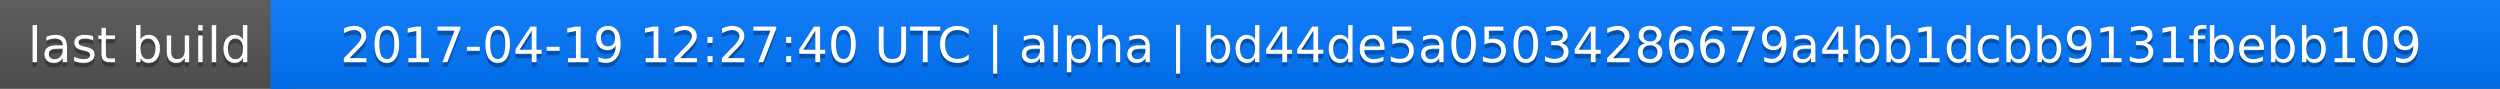
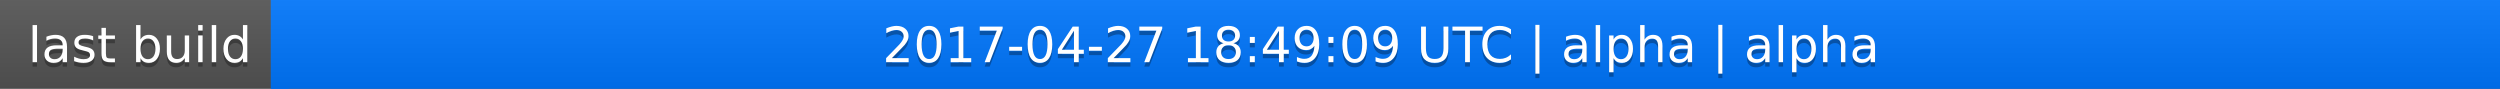
<svg xmlns="http://www.w3.org/2000/svg" width="563" height="20">
  <linearGradient id="a" x2="0" y2="100%">
    <stop offset="0" stop-color="#bbb" stop-opacity=".1" />
    <stop offset="1" stop-opacity=".1" />
  </linearGradient>
  <rect rx="0" width="563" height="20" fill="#555" />
  <rect rx="0" x="61" width="502" height="20" fill="#07f" />
  <path fill="#07f" d="M61 0h4v20h-4z" />
  <rect rx="0" width="563" height="20" fill="url(#a)" />
  <g fill="#fff" text-anchor="middle" font-family="DejaVu Sans,Verdana,Geneva,sans-serif" font-size="11">
    <text x="31.5" y="15" fill="#010101" fill-opacity=".3">last build</text>
    <text x="31.5" y="14">last build</text>
-     <text x="311" y="15" fill="#010101" fill-opacity=".3">2017-04-19 12:27:40 UTC | alpha | bd44de5a05034286679a4bb1dcbb9131fbebb109</text>
-     <text x="311" y="14">2017-04-19 12:27:40 UTC | alpha | bd44de5a05034286679a4bb1dcbb9131fbebb109</text>
+     <text x="311" y="15" fill="#010101" fill-opacity=".3">2017-04-27 18:49:09 UTC | alpha | alpha</text>
+     <text x="311" y="14">2017-04-27 18:49:09 UTC | alpha | alpha</text>
  </g>
</svg>
